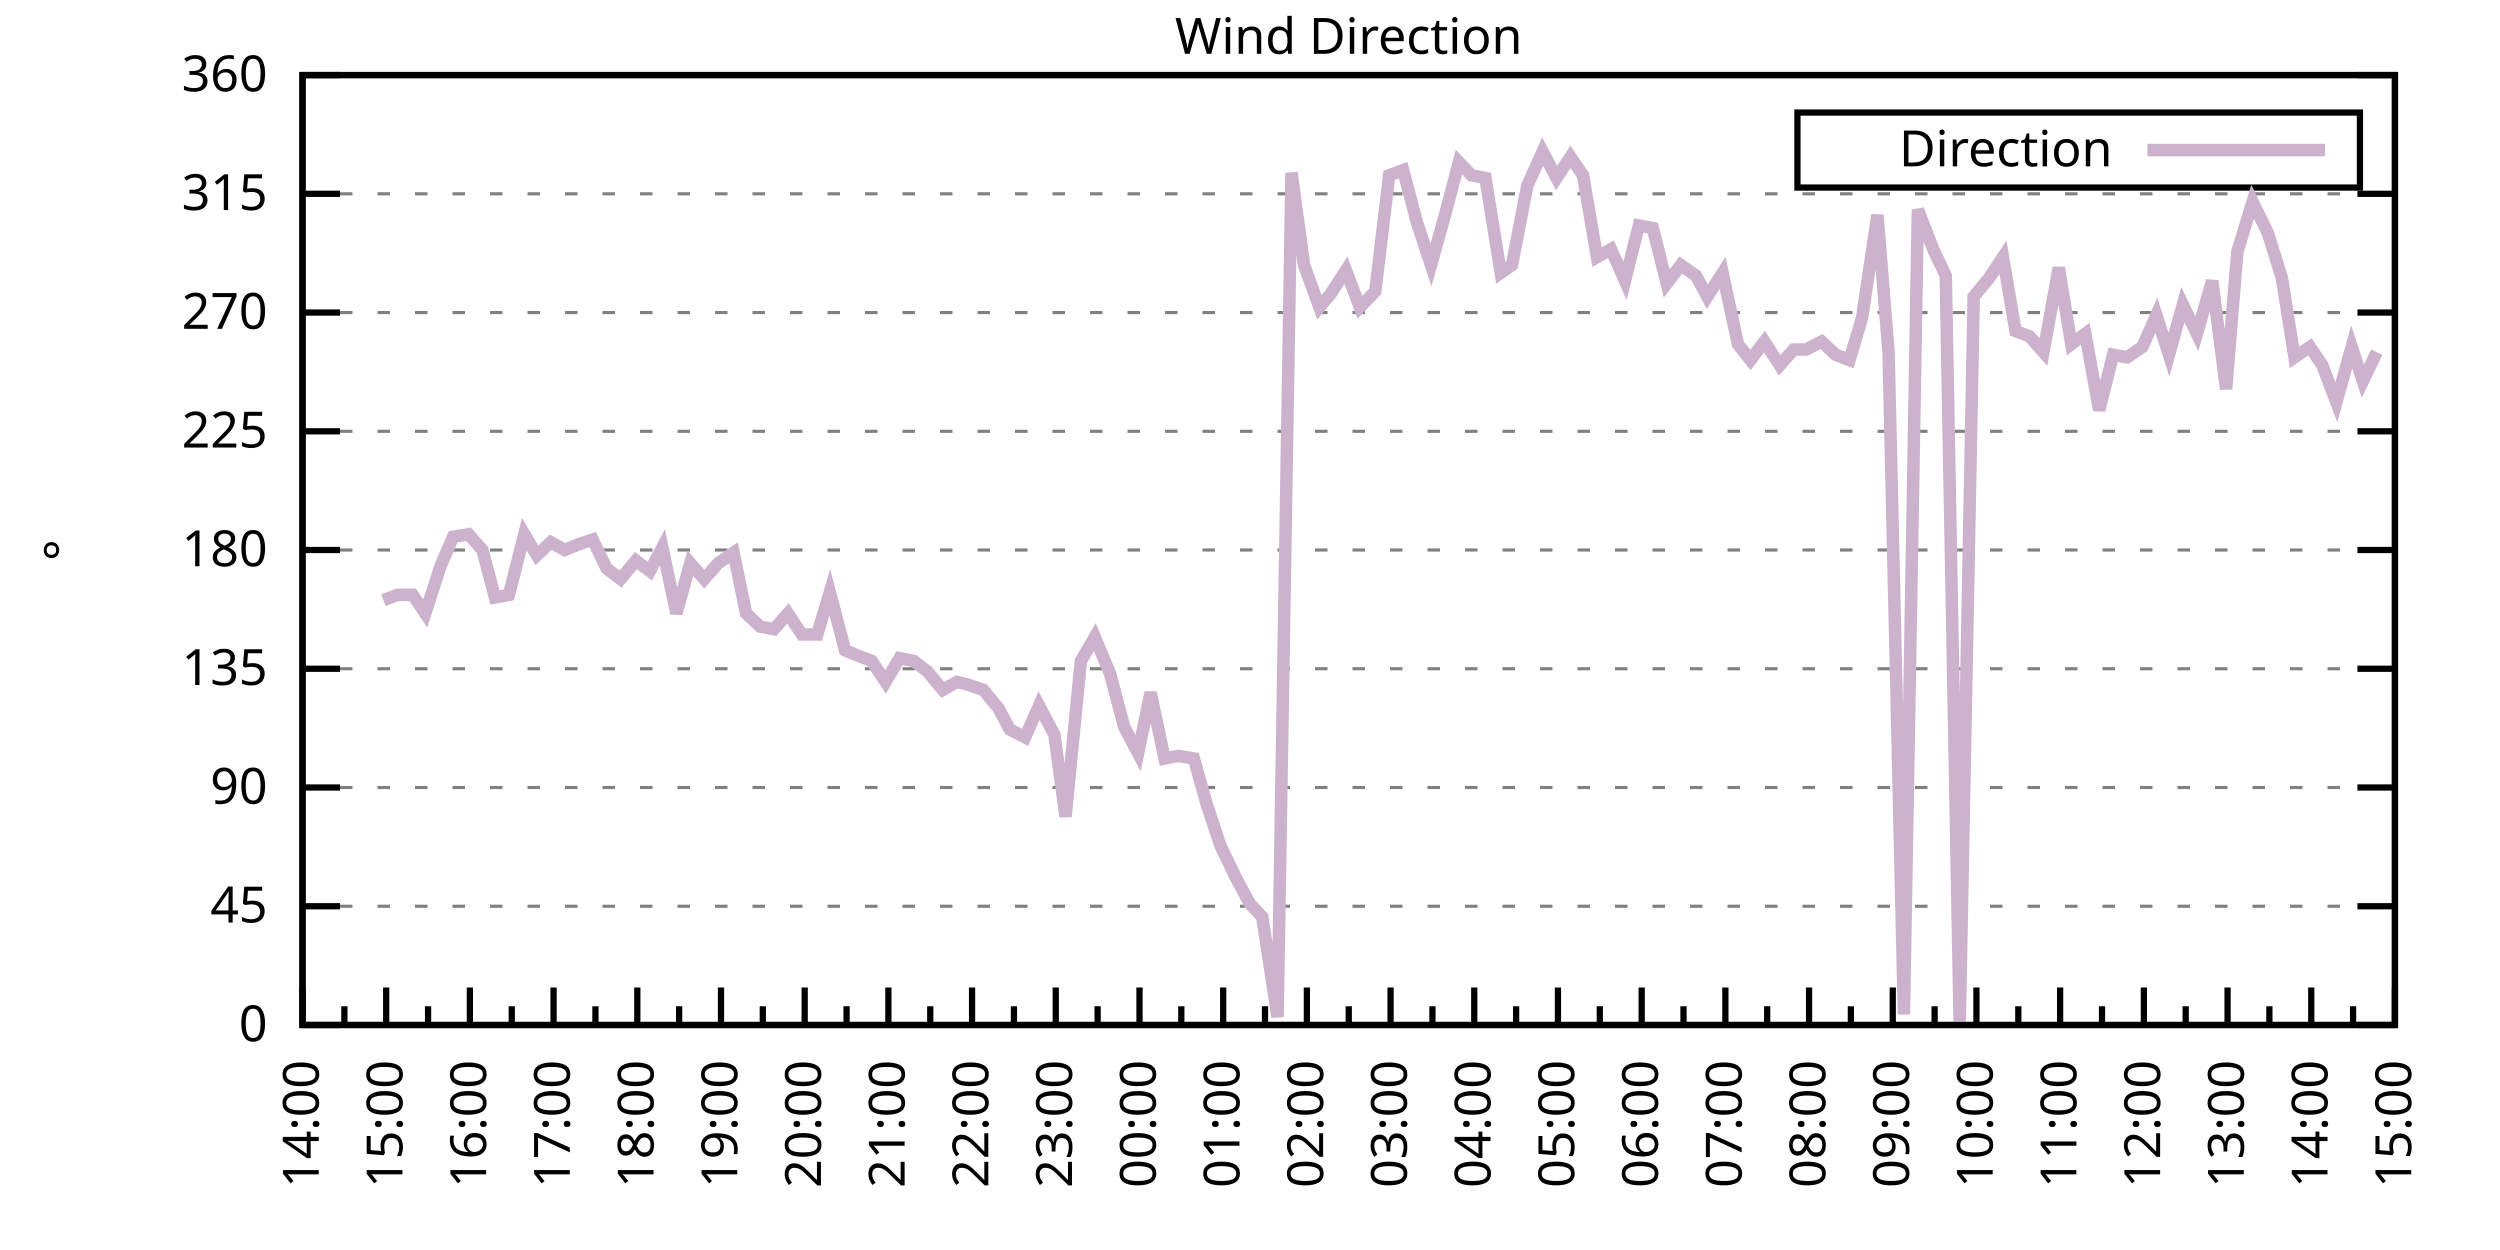
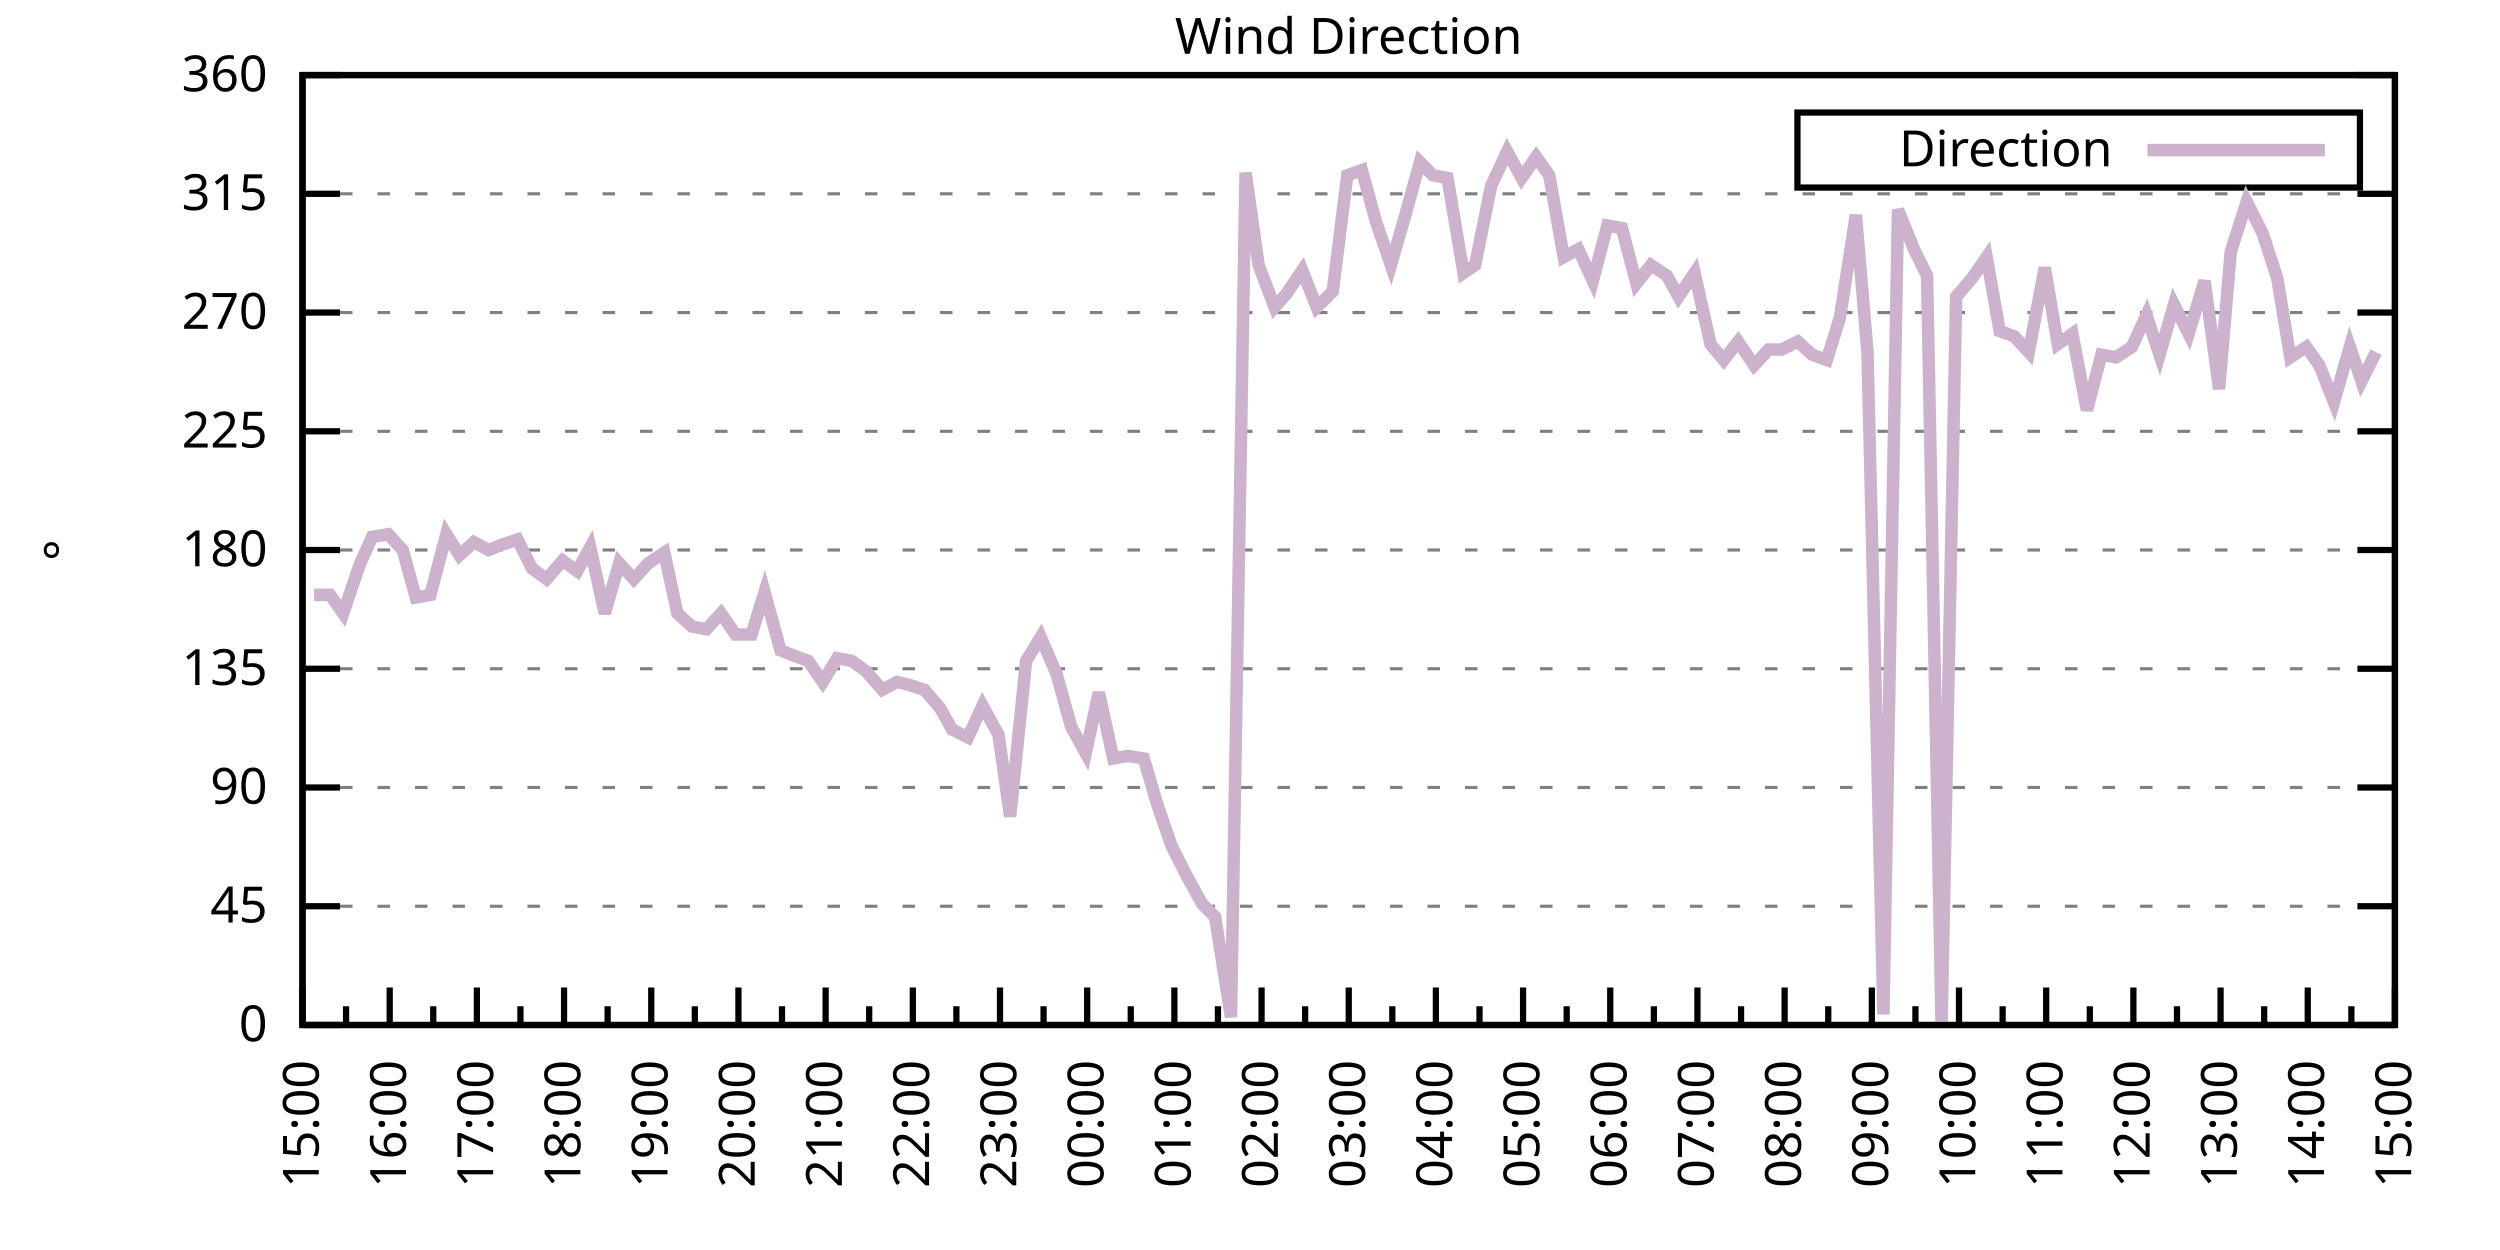
<svg xmlns="http://www.w3.org/2000/svg" xmlns:xlink="http://www.w3.org/1999/xlink" width="400" height="200" viewBox="0 0 400 200">
  <g id="gnuplot_canvas">
    <rect x="0" y="0" width="400" height="200" fill="none" />
    <defs>
      <circle id="gpDot" r="0.5" stroke-width="0.5" stroke="currentColor" />
      <path id="gpPt0" stroke-width="0.333" stroke="currentColor" d="M-1,0 h2 M0,-1 v2" />
      <path id="gpPt1" stroke-width="0.333" stroke="currentColor" d="M-1,-1 L1,1 M1,-1 L-1,1" />
      <path id="gpPt2" stroke-width="0.333" stroke="currentColor" d="M-1,0 L1,0 M0,-1 L0,1 M-1,-1 L1,1 M-1,1 L1,-1" />
      <rect id="gpPt3" stroke-width="0.333" stroke="currentColor" x="-1" y="-1" width="2" height="2" />
      <rect id="gpPt4" stroke-width="0.333" stroke="currentColor" fill="currentColor" x="-1" y="-1" width="2" height="2" />
      <circle id="gpPt5" stroke-width="0.333" stroke="currentColor" cx="0" cy="0" r="1" />
      <use xlink:href="#gpPt5" id="gpPt6" fill="currentColor" stroke="none" />
      <path id="gpPt7" stroke-width="0.333" stroke="currentColor" d="M0,-1.33 L-1.33,0.67 L1.33,0.67 z" />
      <use xlink:href="#gpPt7" id="gpPt8" fill="currentColor" stroke="none" />
      <use xlink:href="#gpPt7" id="gpPt9" stroke="currentColor" transform="rotate(180)" />
      <use xlink:href="#gpPt9" id="gpPt10" fill="currentColor" stroke="none" />
      <use xlink:href="#gpPt3" id="gpPt11" stroke="currentColor" transform="rotate(45)" />
      <use xlink:href="#gpPt11" id="gpPt12" fill="currentColor" stroke="none" />
      <path id="gpPt13" stroke-width="0.333" stroke="currentColor" d="M0,1.330 L1.265,0.411 L0.782,-1.067 L-0.782,-1.076 L-1.265,0.411 z" />
      <use xlink:href="#gpPt13" id="gpPt14" fill="currentColor" stroke="none" />
      <filter id="textbox" filterUnits="objectBoundingBox" x="0" y="0" height="1" width="1">
        <feFlood flood-color="white" flood-opacity="1" result="bgnd" />
        <feComposite in="SourceGraphic" in2="bgnd" operator="atop" />
      </filter>
      <filter id="greybox" filterUnits="objectBoundingBox" x="0" y="0" height="1" width="1">
        <feFlood flood-color="lightgrey" flood-opacity="1" result="grey" />
        <feComposite in="SourceGraphic" in2="grey" operator="atop" />
      </filter>
    </defs>
    <g fill="none" color="white" stroke="currentColor" stroke-width="1.00" stroke-linecap="butt" stroke-linejoin="miter">
</g>
    <g fill="none" color="black" stroke="currentColor" stroke-width="1.00" stroke-linecap="butt" stroke-linejoin="miter">
      <g stroke="none" shape-rendering="crispEdges">
        <polygon fill="rgb(255, 255, 255)" points="48.40,164.00 383.18,164.00 383.18,12.02 48.40,12.02 " />
      </g>
    </g>
    <g fill="none" color="black" stroke="currentColor" stroke-width="1.00" stroke-linecap="butt" stroke-linejoin="miter">
</g>
    <g fill="none" color="black" stroke="black" stroke-width="0.50" stroke-linecap="butt" stroke-linejoin="miter">
</g>
    <g fill="none" color="gray" stroke="currentColor" stroke-width="0.50" stroke-linecap="butt" stroke-linejoin="miter">
      <path stroke="gray" stroke-dasharray="2,4" class="gridline" d="M48.40,164.00 L383.19,164.00  " />
    </g>
    <g fill="none" color="gray" stroke="gray" stroke-width="1.00" stroke-linecap="butt" stroke-linejoin="miter">
</g>
    <g fill="none" color="black" stroke="currentColor" stroke-width="1.00" stroke-linecap="butt" stroke-linejoin="miter">
      <path stroke="black" d="M48.40,164.00 L54.40,164.00 M383.19,164.00 L377.19,164.00  " />
      <g transform="translate(42.80,166.60)" stroke="none" fill="black" font-family="Sans" font-size="8.00" text-anchor="end">
        <text>
          <tspan font-family="Sans"> 0</tspan>
        </text>
      </g>
    </g>
    <g fill="none" color="black" stroke="currentColor" stroke-width="1.00" stroke-linecap="butt" stroke-linejoin="miter">
</g>
    <g fill="none" color="black" stroke="black" stroke-width="0.50" stroke-linecap="butt" stroke-linejoin="miter">
</g>
    <g fill="none" color="gray" stroke="currentColor" stroke-width="0.50" stroke-linecap="butt" stroke-linejoin="miter">
      <path stroke="gray" stroke-dasharray="2,4" class="gridline" d="M48.40,145.00 L383.19,145.00  " />
    </g>
    <g fill="none" color="gray" stroke="gray" stroke-width="1.00" stroke-linecap="butt" stroke-linejoin="miter">
</g>
    <g fill="none" color="black" stroke="currentColor" stroke-width="1.00" stroke-linecap="butt" stroke-linejoin="miter">
      <path stroke="black" d="M48.40,145.00 L54.40,145.00 M383.19,145.00 L377.19,145.00  " />
      <g transform="translate(42.80,147.60)" stroke="none" fill="black" font-family="Sans" font-size="8.00" text-anchor="end">
        <text>
          <tspan font-family="Sans"> 45</tspan>
        </text>
      </g>
    </g>
    <g fill="none" color="black" stroke="currentColor" stroke-width="1.00" stroke-linecap="butt" stroke-linejoin="miter">
</g>
    <g fill="none" color="black" stroke="black" stroke-width="0.50" stroke-linecap="butt" stroke-linejoin="miter">
</g>
    <g fill="none" color="gray" stroke="currentColor" stroke-width="0.50" stroke-linecap="butt" stroke-linejoin="miter">
      <path stroke="gray" stroke-dasharray="2,4" class="gridline" d="M48.40,126.00 L383.19,126.00  " />
    </g>
    <g fill="none" color="gray" stroke="gray" stroke-width="1.00" stroke-linecap="butt" stroke-linejoin="miter">
</g>
    <g fill="none" color="black" stroke="currentColor" stroke-width="1.00" stroke-linecap="butt" stroke-linejoin="miter">
      <path stroke="black" d="M48.40,126.00 L54.40,126.00 M383.19,126.00 L377.19,126.00  " />
      <g transform="translate(42.80,128.60)" stroke="none" fill="black" font-family="Sans" font-size="8.00" text-anchor="end">
        <text>
          <tspan font-family="Sans"> 90</tspan>
        </text>
      </g>
    </g>
    <g fill="none" color="black" stroke="currentColor" stroke-width="1.00" stroke-linecap="butt" stroke-linejoin="miter">
</g>
    <g fill="none" color="black" stroke="black" stroke-width="0.50" stroke-linecap="butt" stroke-linejoin="miter">
</g>
    <g fill="none" color="gray" stroke="currentColor" stroke-width="0.50" stroke-linecap="butt" stroke-linejoin="miter">
      <path stroke="gray" stroke-dasharray="2,4" class="gridline" d="M48.40,107.00 L383.19,107.00  " />
    </g>
    <g fill="none" color="gray" stroke="gray" stroke-width="1.00" stroke-linecap="butt" stroke-linejoin="miter">
</g>
    <g fill="none" color="black" stroke="currentColor" stroke-width="1.00" stroke-linecap="butt" stroke-linejoin="miter">
      <path stroke="black" d="M48.40,107.00 L54.40,107.00 M383.19,107.00 L377.19,107.00  " />
      <g transform="translate(42.80,109.60)" stroke="none" fill="black" font-family="Sans" font-size="8.00" text-anchor="end">
        <text>
          <tspan font-family="Sans"> 135</tspan>
        </text>
      </g>
    </g>
    <g fill="none" color="black" stroke="currentColor" stroke-width="1.00" stroke-linecap="butt" stroke-linejoin="miter">
</g>
    <g fill="none" color="black" stroke="black" stroke-width="0.50" stroke-linecap="butt" stroke-linejoin="miter">
</g>
    <g fill="none" color="gray" stroke="currentColor" stroke-width="0.50" stroke-linecap="butt" stroke-linejoin="miter">
      <path stroke="gray" stroke-dasharray="2,4" class="gridline" d="M48.40,88.00 L383.19,88.00  " />
    </g>
    <g fill="none" color="gray" stroke="gray" stroke-width="1.00" stroke-linecap="butt" stroke-linejoin="miter">
</g>
    <g fill="none" color="black" stroke="currentColor" stroke-width="1.00" stroke-linecap="butt" stroke-linejoin="miter">
      <path stroke="black" d="M48.40,88.00 L54.40,88.00 M383.19,88.00 L377.19,88.00  " />
      <g transform="translate(42.80,90.60)" stroke="none" fill="black" font-family="Sans" font-size="8.00" text-anchor="end">
        <text>
          <tspan font-family="Sans"> 180</tspan>
        </text>
      </g>
    </g>
    <g fill="none" color="black" stroke="currentColor" stroke-width="1.00" stroke-linecap="butt" stroke-linejoin="miter">
</g>
    <g fill="none" color="black" stroke="black" stroke-width="0.50" stroke-linecap="butt" stroke-linejoin="miter">
</g>
    <g fill="none" color="gray" stroke="currentColor" stroke-width="0.50" stroke-linecap="butt" stroke-linejoin="miter">
      <path stroke="gray" stroke-dasharray="2,4" class="gridline" d="M48.40,69.01 L383.19,69.01  " />
    </g>
    <g fill="none" color="gray" stroke="gray" stroke-width="1.00" stroke-linecap="butt" stroke-linejoin="miter">
</g>
    <g fill="none" color="black" stroke="currentColor" stroke-width="1.00" stroke-linecap="butt" stroke-linejoin="miter">
      <path stroke="black" d="M48.40,69.01 L54.40,69.01 M383.19,69.01 L377.19,69.01  " />
      <g transform="translate(42.80,71.61)" stroke="none" fill="black" font-family="Sans" font-size="8.00" text-anchor="end">
        <text>
          <tspan font-family="Sans"> 225</tspan>
        </text>
      </g>
    </g>
    <g fill="none" color="black" stroke="currentColor" stroke-width="1.00" stroke-linecap="butt" stroke-linejoin="miter">
</g>
    <g fill="none" color="black" stroke="black" stroke-width="0.50" stroke-linecap="butt" stroke-linejoin="miter">
</g>
    <g fill="none" color="gray" stroke="currentColor" stroke-width="0.50" stroke-linecap="butt" stroke-linejoin="miter">
      <path stroke="gray" stroke-dasharray="2,4" class="gridline" d="M48.40,50.01 L383.19,50.01  " />
    </g>
    <g fill="none" color="gray" stroke="gray" stroke-width="1.00" stroke-linecap="butt" stroke-linejoin="miter">
</g>
    <g fill="none" color="black" stroke="currentColor" stroke-width="1.00" stroke-linecap="butt" stroke-linejoin="miter">
      <path stroke="black" d="M48.40,50.01 L54.40,50.01 M383.19,50.01 L377.19,50.01  " />
      <g transform="translate(42.80,52.61)" stroke="none" fill="black" font-family="Sans" font-size="8.00" text-anchor="end">
        <text>
          <tspan font-family="Sans"> 270</tspan>
        </text>
      </g>
    </g>
    <g fill="none" color="black" stroke="currentColor" stroke-width="1.00" stroke-linecap="butt" stroke-linejoin="miter">
</g>
    <g fill="none" color="black" stroke="black" stroke-width="0.50" stroke-linecap="butt" stroke-linejoin="miter">
</g>
    <g fill="none" color="gray" stroke="currentColor" stroke-width="0.50" stroke-linecap="butt" stroke-linejoin="miter">
      <path stroke="gray" stroke-dasharray="2,4" class="gridline" d="M48.40,31.01 L383.19,31.01  " />
    </g>
    <g fill="none" color="gray" stroke="gray" stroke-width="1.00" stroke-linecap="butt" stroke-linejoin="miter">
</g>
    <g fill="none" color="black" stroke="currentColor" stroke-width="1.00" stroke-linecap="butt" stroke-linejoin="miter">
      <path stroke="black" d="M48.40,31.01 L54.40,31.01 M383.19,31.01 L377.19,31.01  " />
      <g transform="translate(42.80,33.61)" stroke="none" fill="black" font-family="Sans" font-size="8.00" text-anchor="end">
        <text>
          <tspan font-family="Sans"> 315</tspan>
        </text>
      </g>
    </g>
    <g fill="none" color="black" stroke="currentColor" stroke-width="1.00" stroke-linecap="butt" stroke-linejoin="miter">
</g>
    <g fill="none" color="black" stroke="black" stroke-width="0.50" stroke-linecap="butt" stroke-linejoin="miter">
</g>
    <g fill="none" color="gray" stroke="currentColor" stroke-width="0.50" stroke-linecap="butt" stroke-linejoin="miter">
      <path stroke="gray" stroke-dasharray="2,4" class="gridline" d="M48.40,12.01 L383.19,12.01  " />
    </g>
    <g fill="none" color="gray" stroke="gray" stroke-width="1.00" stroke-linecap="butt" stroke-linejoin="miter">
</g>
    <g fill="none" color="black" stroke="currentColor" stroke-width="1.00" stroke-linecap="butt" stroke-linejoin="miter">
      <path stroke="black" d="M48.40,12.01 L54.40,12.01 M383.19,12.01 L377.19,12.01  " />
      <g transform="translate(42.80,14.61)" stroke="none" fill="black" font-family="Sans" font-size="8.00" text-anchor="end">
        <text>
          <tspan font-family="Sans"> 360</tspan>
        </text>
      </g>
    </g>
    <g fill="none" color="black" stroke="currentColor" stroke-width="1.00" stroke-linecap="butt" stroke-linejoin="miter">
      <path stroke="black" d="M48.40,164.00 L48.40,158.00  " />
      <g transform="translate(51.00,169.60) rotate(270)" stroke="none" fill="black" font-family="Sans" font-size="8.00" text-anchor="end">
        <text>
+           <tspan font-family="Sans">15:00</tspan>
+         </text>
+       </g>
+     </g>
+     <g fill="none" color="black" stroke="currentColor" stroke-width="1.00" stroke-linecap="butt" stroke-linejoin="miter">
+       <path stroke="black" d="M55.37,164.00 L55.37,161.00 M62.35,164.00 L62.35,158.00  " />
+       <g transform="translate(64.95,169.60) rotate(270)" stroke="none" fill="black" font-family="Sans" font-size="8.00" text-anchor="end">
+         <text>
+           <tspan font-family="Sans">16:00</tspan>
+         </text>
+       </g>
+     </g>
+     <g fill="none" color="black" stroke="currentColor" stroke-width="1.00" stroke-linecap="butt" stroke-linejoin="miter">
+       <path stroke="black" d="M69.32,164.00 L69.32,161.00 M76.30,164.00 L76.30,158.00  " />
+       <g transform="translate(78.90,169.60) rotate(270)" stroke="none" fill="black" font-family="Sans" font-size="8.00" text-anchor="end">
+         <text>
+           <tspan font-family="Sans">17:00</tspan>
+         </text>
+       </g>
+     </g>
+     <g fill="none" color="black" stroke="currentColor" stroke-width="1.00" stroke-linecap="butt" stroke-linejoin="miter">
+       <path stroke="black" d="M83.27,164.00 L83.27,161.00 M90.25,164.00 L90.25,158.00  " />
+       <g transform="translate(92.85,169.60) rotate(270)" stroke="none" fill="black" font-family="Sans" font-size="8.00" text-anchor="end">
+         <text>
+           <tspan font-family="Sans">18:00</tspan>
+         </text>
+       </g>
+     </g>
+     <g fill="none" color="black" stroke="currentColor" stroke-width="1.00" stroke-linecap="butt" stroke-linejoin="miter">
+       <path stroke="black" d="M97.22,164.00 L97.22,161.00 M104.20,164.00 L104.20,158.00  " />
+       <g transform="translate(106.80,169.60) rotate(270)" stroke="none" fill="black" font-family="Sans" font-size="8.00" text-anchor="end">
+         <text>
+           <tspan font-family="Sans">19:00</tspan>
+         </text>
+       </g>
+     </g>
+     <g fill="none" color="black" stroke="currentColor" stroke-width="1.00" stroke-linecap="butt" stroke-linejoin="miter">
+       <path stroke="black" d="M111.17,164.00 L111.17,161.00 M118.15,164.00 L118.15,158.00  " />
+       <g transform="translate(120.75,169.60) rotate(270)" stroke="none" fill="black" font-family="Sans" font-size="8.00" text-anchor="end">
+         <text>
+           <tspan font-family="Sans">20:00</tspan>
+         </text>
+       </g>
+     </g>
+     <g fill="none" color="black" stroke="currentColor" stroke-width="1.00" stroke-linecap="butt" stroke-linejoin="miter">
+       <path stroke="black" d="M125.12,164.00 L125.12,161.00 M132.10,164.00 L132.10,158.00  " />
+       <g transform="translate(134.70,169.60) rotate(270)" stroke="none" fill="black" font-family="Sans" font-size="8.00" text-anchor="end">
+         <text>
+           <tspan font-family="Sans">21:00</tspan>
+         </text>
+       </g>
+     </g>
+     <g fill="none" color="black" stroke="currentColor" stroke-width="1.00" stroke-linecap="butt" stroke-linejoin="miter">
+       <path stroke="black" d="M139.07,164.00 L139.07,161.00 M146.05,164.00 L146.05,158.00  " />
+       <g transform="translate(148.65,169.60) rotate(270)" stroke="none" fill="black" font-family="Sans" font-size="8.00" text-anchor="end">
+         <text>
+           <tspan font-family="Sans">22:00</tspan>
+         </text>
+       </g>
+     </g>
+     <g fill="none" color="black" stroke="currentColor" stroke-width="1.00" stroke-linecap="butt" stroke-linejoin="miter">
+       <path stroke="black" d="M153.02,164.00 L153.02,161.00 M160.00,164.00 L160.00,158.00  " />
+       <g transform="translate(162.60,169.60) rotate(270)" stroke="none" fill="black" font-family="Sans" font-size="8.00" text-anchor="end">
+         <text>
+           <tspan font-family="Sans">23:00</tspan>
+         </text>
+       </g>
+     </g>
+     <g fill="none" color="black" stroke="currentColor" stroke-width="1.00" stroke-linecap="butt" stroke-linejoin="miter">
+       <path stroke="black" d="M166.97,164.00 L166.97,161.00 M173.95,164.00 L173.95,158.00  " />
+       <g transform="translate(176.55,169.60) rotate(270)" stroke="none" fill="black" font-family="Sans" font-size="8.00" text-anchor="end">
+         <text>
+           <tspan font-family="Sans">00:00</tspan>
+         </text>
+       </g>
+     </g>
+     <g fill="none" color="black" stroke="currentColor" stroke-width="1.00" stroke-linecap="butt" stroke-linejoin="miter">
+       <path stroke="black" d="M180.92,164.00 L180.92,161.00 M187.90,164.00 L187.90,158.00  " />
+       <g transform="translate(190.50,169.60) rotate(270)" stroke="none" fill="black" font-family="Sans" font-size="8.00" text-anchor="end">
+         <text>
+           <tspan font-family="Sans">01:00</tspan>
+         </text>
+       </g>
+     </g>
+     <g fill="none" color="black" stroke="currentColor" stroke-width="1.00" stroke-linecap="butt" stroke-linejoin="miter">
+       <path stroke="black" d="M194.87,164.00 L194.87,161.00 M201.85,164.00 L201.85,158.00  " />
+       <g transform="translate(204.45,169.60) rotate(270)" stroke="none" fill="black" font-family="Sans" font-size="8.00" text-anchor="end">
+         <text>
+           <tspan font-family="Sans">02:00</tspan>
+         </text>
+       </g>
+     </g>
+     <g fill="none" color="black" stroke="currentColor" stroke-width="1.00" stroke-linecap="butt" stroke-linejoin="miter">
+       <path stroke="black" d="M208.82,164.00 L208.82,161.00 M215.80,164.00 L215.80,158.00  " />
+       <g transform="translate(218.40,169.60) rotate(270)" stroke="none" fill="black" font-family="Sans" font-size="8.00" text-anchor="end">
+         <text>
+           <tspan font-family="Sans">03:00</tspan>
+         </text>
+       </g>
+     </g>
+     <g fill="none" color="black" stroke="currentColor" stroke-width="1.00" stroke-linecap="butt" stroke-linejoin="miter">
+       <path stroke="black" d="M222.77,164.00 L222.77,161.00 M229.74,164.00 L229.74,158.00  " />
+       <g transform="translate(232.34,169.60) rotate(270)" stroke="none" fill="black" font-family="Sans" font-size="8.00" text-anchor="end">
+         <text>
+           <tspan font-family="Sans">04:00</tspan>
+         </text>
+       </g>
+     </g>
+     <g fill="none" color="black" stroke="currentColor" stroke-width="1.00" stroke-linecap="butt" stroke-linejoin="miter">
+       <path stroke="black" d="M236.72,164.00 L236.72,161.00 M243.69,164.00 L243.69,158.00  " />
+       <g transform="translate(246.29,169.60) rotate(270)" stroke="none" fill="black" font-family="Sans" font-size="8.00" text-anchor="end">
+         <text>
+           <tspan font-family="Sans">05:00</tspan>
+         </text>
+       </g>
+     </g>
+     <g fill="none" color="black" stroke="currentColor" stroke-width="1.00" stroke-linecap="butt" stroke-linejoin="miter">
+       <path stroke="black" d="M250.67,164.00 L250.67,161.00 M257.64,164.00 L257.64,158.00  " />
+       <g transform="translate(260.24,169.60) rotate(270)" stroke="none" fill="black" font-family="Sans" font-size="8.00" text-anchor="end">
+         <text>
+           <tspan font-family="Sans">06:00</tspan>
+         </text>
+       </g>
+     </g>
+     <g fill="none" color="black" stroke="currentColor" stroke-width="1.00" stroke-linecap="butt" stroke-linejoin="miter">
+       <path stroke="black" d="M264.62,164.00 L264.62,161.00 M271.59,164.00 L271.59,158.00  " />
+       <g transform="translate(274.19,169.60) rotate(270)" stroke="none" fill="black" font-family="Sans" font-size="8.00" text-anchor="end">
+         <text>
+           <tspan font-family="Sans">07:00</tspan>
+         </text>
+       </g>
+     </g>
+     <g fill="none" color="black" stroke="currentColor" stroke-width="1.00" stroke-linecap="butt" stroke-linejoin="miter">
+       <path stroke="black" d="M278.57,164.00 L278.57,161.00 M285.54,164.00 L285.54,158.00  " />
+       <g transform="translate(288.14,169.60) rotate(270)" stroke="none" fill="black" font-family="Sans" font-size="8.00" text-anchor="end">
+         <text>
+           <tspan font-family="Sans">08:00</tspan>
+         </text>
+       </g>
+     </g>
+     <g fill="none" color="black" stroke="currentColor" stroke-width="1.00" stroke-linecap="butt" stroke-linejoin="miter">
+       <path stroke="black" d="M292.52,164.00 L292.52,161.00 M299.49,164.00 L299.49,158.00  " />
+       <g transform="translate(302.09,169.60) rotate(270)" stroke="none" fill="black" font-family="Sans" font-size="8.00" text-anchor="end">
+         <text>
+           <tspan font-family="Sans">09:00</tspan>
+         </text>
+       </g>
+     </g>
+     <g fill="none" color="black" stroke="currentColor" stroke-width="1.00" stroke-linecap="butt" stroke-linejoin="miter">
+       <path stroke="black" d="M306.47,164.00 L306.47,161.00 M313.44,164.00 L313.44,158.00  " />
+       <g transform="translate(316.04,169.60) rotate(270)" stroke="none" fill="black" font-family="Sans" font-size="8.00" text-anchor="end">
+         <text>
+           <tspan font-family="Sans">10:00</tspan>
+         </text>
+       </g>
+     </g>
+     <g fill="none" color="black" stroke="currentColor" stroke-width="1.00" stroke-linecap="butt" stroke-linejoin="miter">
+       <path stroke="black" d="M320.42,164.00 L320.42,161.00 M327.39,164.00 L327.39,158.00  " />
+       <g transform="translate(329.99,169.60) rotate(270)" stroke="none" fill="black" font-family="Sans" font-size="8.00" text-anchor="end">
+         <text>
+           <tspan font-family="Sans">11:00</tspan>
+         </text>
+       </g>
+     </g>
+     <g fill="none" color="black" stroke="currentColor" stroke-width="1.00" stroke-linecap="butt" stroke-linejoin="miter">
+       <path stroke="black" d="M334.37,164.00 L334.37,161.00 M341.34,164.00 L341.34,158.00  " />
+       <g transform="translate(343.94,169.60) rotate(270)" stroke="none" fill="black" font-family="Sans" font-size="8.00" text-anchor="end">
+         <text>
+           <tspan font-family="Sans">12:00</tspan>
+         </text>
+       </g>
+     </g>
+     <g fill="none" color="black" stroke="currentColor" stroke-width="1.00" stroke-linecap="butt" stroke-linejoin="miter">
+       <path stroke="black" d="M348.32,164.00 L348.32,161.00 M355.29,164.00 L355.29,158.00  " />
+       <g transform="translate(357.89,169.60) rotate(270)" stroke="none" fill="black" font-family="Sans" font-size="8.00" text-anchor="end">
+         <text>
+           <tspan font-family="Sans">13:00</tspan>
+         </text>
+       </g>
+     </g>
+     <g fill="none" color="black" stroke="currentColor" stroke-width="1.00" stroke-linecap="butt" stroke-linejoin="miter">
+       <path stroke="black" d="M362.27,164.00 L362.27,161.00 M369.24,164.00 L369.24,158.00  " />
+       <g transform="translate(371.84,169.60) rotate(270)" stroke="none" fill="black" font-family="Sans" font-size="8.00" text-anchor="end">
+         <text>
          <tspan font-family="Sans">14:00</tspan>
        </text>
      </g>
    </g>
    <g fill="none" color="black" stroke="currentColor" stroke-width="1.00" stroke-linecap="butt" stroke-linejoin="miter">
-       <path stroke="black" d="M55.10,164.00 L55.10,161.00 M61.79,164.00 L61.79,158.00  " />
-       <g transform="translate(64.39,169.60) rotate(270)" stroke="none" fill="black" font-family="Sans" font-size="8.00" text-anchor="end">
-         <text>
-           <tspan font-family="Sans">15:00</tspan>
-         </text>
-       </g>
-     </g>
-     <g fill="none" color="black" stroke="currentColor" stroke-width="1.00" stroke-linecap="butt" stroke-linejoin="miter">
-       <path stroke="black" d="M68.49,164.00 L68.49,161.00 M75.18,164.00 L75.18,158.00  " />
-       <g transform="translate(77.78,169.60) rotate(270)" stroke="none" fill="black" font-family="Sans" font-size="8.00" text-anchor="end">
-         <text>
-           <tspan font-family="Sans">16:00</tspan>
-         </text>
-       </g>
-     </g>
-     <g fill="none" color="black" stroke="currentColor" stroke-width="1.00" stroke-linecap="butt" stroke-linejoin="miter">
-       <path stroke="black" d="M81.88,164.00 L81.88,161.00 M88.57,164.00 L88.57,158.00  " />
-       <g transform="translate(91.17,169.60) rotate(270)" stroke="none" fill="black" font-family="Sans" font-size="8.00" text-anchor="end">
-         <text>
-           <tspan font-family="Sans">17:00</tspan>
-         </text>
-       </g>
-     </g>
-     <g fill="none" color="black" stroke="currentColor" stroke-width="1.00" stroke-linecap="butt" stroke-linejoin="miter">
-       <path stroke="black" d="M95.27,164.00 L95.27,161.00 M101.97,164.00 L101.97,158.00  " />
-       <g transform="translate(104.57,169.60) rotate(270)" stroke="none" fill="black" font-family="Sans" font-size="8.00" text-anchor="end">
-         <text>
-           <tspan font-family="Sans">18:00</tspan>
-         </text>
-       </g>
-     </g>
-     <g fill="none" color="black" stroke="currentColor" stroke-width="1.00" stroke-linecap="butt" stroke-linejoin="miter">
-       <path stroke="black" d="M108.66,164.00 L108.66,161.00 M115.36,164.00 L115.36,158.00  " />
-       <g transform="translate(117.96,169.60) rotate(270)" stroke="none" fill="black" font-family="Sans" font-size="8.00" text-anchor="end">
-         <text>
-           <tspan font-family="Sans">19:00</tspan>
-         </text>
-       </g>
-     </g>
-     <g fill="none" color="black" stroke="currentColor" stroke-width="1.00" stroke-linecap="butt" stroke-linejoin="miter">
-       <path stroke="black" d="M122.05,164.00 L122.05,161.00 M128.75,164.00 L128.75,158.00  " />
-       <g transform="translate(131.35,169.60) rotate(270)" stroke="none" fill="black" font-family="Sans" font-size="8.00" text-anchor="end">
-         <text>
-           <tspan font-family="Sans">20:00</tspan>
-         </text>
-       </g>
-     </g>
-     <g fill="none" color="black" stroke="currentColor" stroke-width="1.00" stroke-linecap="butt" stroke-linejoin="miter">
-       <path stroke="black" d="M135.45,164.00 L135.45,161.00 M142.14,164.00 L142.14,158.00  " />
-       <g transform="translate(144.74,169.60) rotate(270)" stroke="none" fill="black" font-family="Sans" font-size="8.00" text-anchor="end">
-         <text>
-           <tspan font-family="Sans">21:00</tspan>
-         </text>
-       </g>
-     </g>
-     <g fill="none" color="black" stroke="currentColor" stroke-width="1.00" stroke-linecap="butt" stroke-linejoin="miter">
-       <path stroke="black" d="M148.84,164.00 L148.84,161.00 M155.53,164.00 L155.53,158.00  " />
-       <g transform="translate(158.13,169.60) rotate(270)" stroke="none" fill="black" font-family="Sans" font-size="8.00" text-anchor="end">
-         <text>
-           <tspan font-family="Sans">22:00</tspan>
-         </text>
-       </g>
-     </g>
-     <g fill="none" color="black" stroke="currentColor" stroke-width="1.00" stroke-linecap="butt" stroke-linejoin="miter">
-       <path stroke="black" d="M162.23,164.00 L162.23,161.00 M168.92,164.00 L168.92,158.00  " />
-       <g transform="translate(171.52,169.60) rotate(270)" stroke="none" fill="black" font-family="Sans" font-size="8.00" text-anchor="end">
-         <text>
-           <tspan font-family="Sans">23:00</tspan>
-         </text>
-       </g>
-     </g>
-     <g fill="none" color="black" stroke="currentColor" stroke-width="1.00" stroke-linecap="butt" stroke-linejoin="miter">
-       <path stroke="black" d="M175.62,164.00 L175.62,161.00 M182.32,164.00 L182.32,158.00  " />
-       <g transform="translate(184.92,169.60) rotate(270)" stroke="none" fill="black" font-family="Sans" font-size="8.00" text-anchor="end">
-         <text>
-           <tspan font-family="Sans">00:00</tspan>
-         </text>
-       </g>
-     </g>
-     <g fill="none" color="black" stroke="currentColor" stroke-width="1.00" stroke-linecap="butt" stroke-linejoin="miter">
-       <path stroke="black" d="M189.01,164.00 L189.01,161.00 M195.71,164.00 L195.71,158.00  " />
-       <g transform="translate(198.31,169.60) rotate(270)" stroke="none" fill="black" font-family="Sans" font-size="8.00" text-anchor="end">
-         <text>
-           <tspan font-family="Sans">01:00</tspan>
-         </text>
-       </g>
-     </g>
-     <g fill="none" color="black" stroke="currentColor" stroke-width="1.00" stroke-linecap="butt" stroke-linejoin="miter">
-       <path stroke="black" d="M202.40,164.00 L202.40,161.00 M209.10,164.00 L209.10,158.00  " />
-       <g transform="translate(211.70,169.60) rotate(270)" stroke="none" fill="black" font-family="Sans" font-size="8.00" text-anchor="end">
-         <text>
-           <tspan font-family="Sans">02:00</tspan>
-         </text>
-       </g>
-     </g>
-     <g fill="none" color="black" stroke="currentColor" stroke-width="1.00" stroke-linecap="butt" stroke-linejoin="miter">
-       <path stroke="black" d="M215.80,164.00 L215.80,161.00 M222.49,164.00 L222.49,158.00  " />
-       <g transform="translate(225.09,169.60) rotate(270)" stroke="none" fill="black" font-family="Sans" font-size="8.00" text-anchor="end">
-         <text>
-           <tspan font-family="Sans">03:00</tspan>
-         </text>
-       </g>
-     </g>
-     <g fill="none" color="black" stroke="currentColor" stroke-width="1.00" stroke-linecap="butt" stroke-linejoin="miter">
-       <path stroke="black" d="M229.19,164.00 L229.19,161.00 M235.88,164.00 L235.88,158.00  " />
-       <g transform="translate(238.48,169.60) rotate(270)" stroke="none" fill="black" font-family="Sans" font-size="8.00" text-anchor="end">
-         <text>
-           <tspan font-family="Sans">04:00</tspan>
-         </text>
-       </g>
-     </g>
-     <g fill="none" color="black" stroke="currentColor" stroke-width="1.00" stroke-linecap="butt" stroke-linejoin="miter">
-       <path stroke="black" d="M242.58,164.00 L242.58,161.00 M249.27,164.00 L249.27,158.00  " />
-       <g transform="translate(251.87,169.60) rotate(270)" stroke="none" fill="black" font-family="Sans" font-size="8.00" text-anchor="end">
-         <text>
-           <tspan font-family="Sans">05:00</tspan>
-         </text>
-       </g>
-     </g>
-     <g fill="none" color="black" stroke="currentColor" stroke-width="1.00" stroke-linecap="butt" stroke-linejoin="miter">
-       <path stroke="black" d="M255.97,164.00 L255.97,161.00 M262.67,164.00 L262.67,158.00  " />
-       <g transform="translate(265.27,169.60) rotate(270)" stroke="none" fill="black" font-family="Sans" font-size="8.00" text-anchor="end">
-         <text>
-           <tspan font-family="Sans">06:00</tspan>
-         </text>
-       </g>
-     </g>
-     <g fill="none" color="black" stroke="currentColor" stroke-width="1.00" stroke-linecap="butt" stroke-linejoin="miter">
-       <path stroke="black" d="M269.36,164.00 L269.36,161.00 M276.06,164.00 L276.06,158.00  " />
-       <g transform="translate(278.66,169.60) rotate(270)" stroke="none" fill="black" font-family="Sans" font-size="8.00" text-anchor="end">
-         <text>
-           <tspan font-family="Sans">07:00</tspan>
-         </text>
-       </g>
-     </g>
-     <g fill="none" color="black" stroke="currentColor" stroke-width="1.00" stroke-linecap="butt" stroke-linejoin="miter">
-       <path stroke="black" d="M282.75,164.00 L282.75,161.00 M289.45,164.00 L289.45,158.00  " />
-       <g transform="translate(292.05,169.60) rotate(270)" stroke="none" fill="black" font-family="Sans" font-size="8.00" text-anchor="end">
-         <text>
-           <tspan font-family="Sans">08:00</tspan>
-         </text>
-       </g>
-     </g>
-     <g fill="none" color="black" stroke="currentColor" stroke-width="1.00" stroke-linecap="butt" stroke-linejoin="miter">
-       <path stroke="black" d="M296.14,164.00 L296.14,161.00 M302.84,164.00 L302.84,158.00  " />
-       <g transform="translate(305.44,169.60) rotate(270)" stroke="none" fill="black" font-family="Sans" font-size="8.00" text-anchor="end">
-         <text>
-           <tspan font-family="Sans">09:00</tspan>
-         </text>
-       </g>
-     </g>
-     <g fill="none" color="black" stroke="currentColor" stroke-width="1.00" stroke-linecap="butt" stroke-linejoin="miter">
-       <path stroke="black" d="M309.54,164.00 L309.54,161.00 M316.23,164.00 L316.23,158.00  " />
-       <g transform="translate(318.83,169.60) rotate(270)" stroke="none" fill="black" font-family="Sans" font-size="8.00" text-anchor="end">
-         <text>
-           <tspan font-family="Sans">10:00</tspan>
-         </text>
-       </g>
-     </g>
-     <g fill="none" color="black" stroke="currentColor" stroke-width="1.00" stroke-linecap="butt" stroke-linejoin="miter">
-       <path stroke="black" d="M322.93,164.00 L322.93,161.00 M329.62,164.00 L329.62,158.00  " />
-       <g transform="translate(332.22,169.60) rotate(270)" stroke="none" fill="black" font-family="Sans" font-size="8.00" text-anchor="end">
-         <text>
-           <tspan font-family="Sans">11:00</tspan>
-         </text>
-       </g>
-     </g>
-     <g fill="none" color="black" stroke="currentColor" stroke-width="1.00" stroke-linecap="butt" stroke-linejoin="miter">
-       <path stroke="black" d="M336.32,164.00 L336.32,161.00 M343.02,164.00 L343.02,158.00  " />
-       <g transform="translate(345.62,169.60) rotate(270)" stroke="none" fill="black" font-family="Sans" font-size="8.00" text-anchor="end">
-         <text>
-           <tspan font-family="Sans">12:00</tspan>
-         </text>
-       </g>
-     </g>
-     <g fill="none" color="black" stroke="currentColor" stroke-width="1.00" stroke-linecap="butt" stroke-linejoin="miter">
-       <path stroke="black" d="M349.71,164.00 L349.71,161.00 M356.41,164.00 L356.41,158.00  " />
-       <g transform="translate(359.01,169.60) rotate(270)" stroke="none" fill="black" font-family="Sans" font-size="8.00" text-anchor="end">
-         <text>
-           <tspan font-family="Sans">13:00</tspan>
-         </text>
-       </g>
-     </g>
-     <g fill="none" color="black" stroke="currentColor" stroke-width="1.00" stroke-linecap="butt" stroke-linejoin="miter">
-       <path stroke="black" d="M363.10,164.00 L363.10,161.00 M369.80,164.00 L369.80,158.00  " />
-       <g transform="translate(372.40,169.60) rotate(270)" stroke="none" fill="black" font-family="Sans" font-size="8.00" text-anchor="end">
-         <text>
-           <tspan font-family="Sans">14:00</tspan>
-         </text>
-       </g>
-     </g>
-     <g fill="none" color="black" stroke="currentColor" stroke-width="1.00" stroke-linecap="butt" stroke-linejoin="miter">
-       <path stroke="black" d="M376.49,164.00 L376.49,161.00 M383.19,164.00 L383.19,158.00  " />
+       <path stroke="black" d="M376.22,164.00 L376.22,161.00 M383.19,164.00 L383.19,158.00  " />
      <g transform="translate(385.79,169.60) rotate(270)" stroke="none" fill="black" font-family="Sans" font-size="8.00" text-anchor="end">
        <text>
          <tspan font-family="Sans">15:00</tspan>
        </text>
      </g>
    </g>
    <g fill="none" color="black" stroke="currentColor" stroke-width="1.00" stroke-linecap="butt" stroke-linejoin="miter">
</g>
    <g fill="none" color="black" stroke="currentColor" stroke-width="1.00" stroke-linecap="butt" stroke-linejoin="miter">
      <path stroke="black" d="M48.40,12.01 L48.40,164.00 L383.19,164.00 L383.19,12.01 L48.40,12.01 Z  " />
    </g>
    <g fill="none" color="black" stroke="currentColor" stroke-width="1.00" stroke-linecap="butt" stroke-linejoin="miter">
      <g transform="translate(12.80,88.01) rotate(270)" stroke="none" fill="black" font-family="Sans" font-size="8.00" text-anchor="middle">
        <text>
          <tspan font-family="Sans">°</tspan>
        </text>
      </g>
    </g>
    <g fill="none" color="black" stroke="currentColor" stroke-width="1.00" stroke-linecap="butt" stroke-linejoin="miter">
</g>
    <g fill="none" color="black" stroke="currentColor" stroke-width="1.00" stroke-linecap="butt" stroke-linejoin="miter">
      <path stroke="black" d="M287.59,30.01 L287.59,18.01 L377.59,18.01 L377.59,30.01 L287.59,30.01 Z  " />
    </g>
    <g id="Wind_direction_plot_1">
      <g fill="none" color="white" stroke="black" stroke-width="2.00" stroke-linecap="butt" stroke-linejoin="miter">
</g>
      <g fill="none" color="black" stroke="currentColor" stroke-width="2.00" stroke-linecap="butt" stroke-linejoin="miter">
        <g transform="translate(337.99,26.61)" stroke="none" fill="black" font-family="Sans" font-size="8.00" text-anchor="end">
          <text>
            <tspan font-family="Sans">Direction</tspan>
          </text>
        </g>
      </g>
      <g fill="none" color="black" stroke="currentColor" stroke-width="2.00" stroke-linecap="butt" stroke-linejoin="miter">
-         <path stroke="rgb(204, 178, 204)" d="M343.59,24.01 L371.99,24.01 M61.35,96.03 L63.58,95.18 L66.03,95.18 L68.04,98.14 L70.50,90.54 L72.50,85.89   L74.96,85.47 L77.19,88.00 L79.20,95.60 L81.43,95.18 L83.89,85.47 L85.90,88.85 L88.13,86.74 L90.36,88.00   L92.37,87.16 L94.82,86.32 L97.06,90.96 L99.29,92.65 L101.74,89.69 L103.98,91.38 L105.98,87.58 L108.22,98.14   L110.45,90.12 L112.68,92.65 L114.91,90.12 L117.37,88.43 L119.38,98.14 L121.61,100.25 L123.84,100.67 L126.07,98.14   L128.30,101.52 L130.76,101.52 L132.77,94.76 L135.22,104.05 L137.23,104.89 L139.46,105.74 L141.69,109.11 L143.93,105.31   L146.16,105.74 L148.39,107.43 L150.85,110.38 L153.08,109.11 L154.86,109.54 L157.32,110.38 L159.77,113.34 L161.56,116.71   L164.01,117.98 L166.25,112.91 L168.70,117.56 L170.49,130.65 L172.94,105.74 L175.17,101.94 L177.63,107.85 L179.86,116.29   L182.09,120.51 L184.10,110.80 L186.33,121.36 L188.57,120.94 L191.02,121.36 L193.03,128.54 L195.26,135.29 L197.49,139.93   L199.95,144.58 L201.96,146.69 L204.41,162.73 L206.64,27.63 L208.65,42.41 L211.11,49.16 L212.89,47.05 L215.35,43.25   L217.58,49.16 L220.04,46.63 L222.27,28.05 L224.50,27.21 L226.73,35.65 L228.96,42.41 L231.20,34.39 L233.43,25.94   L235.44,28.05 L237.67,28.48 L240.12,43.67 L241.91,42.41 L244.36,29.74 L246.82,24.25 L249.05,28.48 L251.28,25.10   L253.29,28.05 L255.52,41.14 L257.76,39.87 L259.99,44.94 L262.22,36.08 L264.45,36.50 L266.68,45.36 L268.92,42.41   L271.37,44.10 L273.16,47.47 L275.61,43.67 L278.07,55.07 L280.07,57.61 L282.31,54.65 L284.76,58.45 L286.99,55.92   L289.00,55.92 L291.46,54.65 L293.69,56.76 L295.92,57.61 L297.93,50.85 L300.39,34.39 L302.17,56.34 L304.63,162.31   L306.86,33.54 L309.31,39.87 L311.32,44.10 L313.55,164.00 L315.79,47.47 L318.24,44.52 L320.47,41.14 L322.48,52.96   L324.71,53.81 L326.95,56.34 L329.40,42.83 L331.41,55.07 L333.64,53.39 L335.87,65.63 L338.10,56.76 L340.34,57.18   L342.79,55.50 L345.02,50.43 L347.03,56.76 L349.26,48.74 L351.50,53.39 L353.95,44.94 L356.18,62.25 L357.97,40.30   L360.42,32.28 L362.88,37.34 L365.11,44.52 L367.12,57.18 L369.58,55.50 L371.58,58.45 L373.82,64.36 L376.27,55.50   L378.06,60.98 L380.29,56.34  " />
+         <path stroke="rgb(204, 178, 204)" d="M343.59,24.01 L371.99,24.01 M50.26,95.18 L52.82,95.18 L54.91,98.14 L57.47,90.54 L59.56,85.89 L62.12,85.47   L64.44,88.00 L66.53,95.60 L68.86,95.18 L71.42,85.47 L73.51,88.85 L75.83,86.74 L78.16,88.00 L80.25,87.16   L82.81,86.32 L85.13,90.96 L87.46,92.65 L90.02,89.69 L92.34,91.38 L94.43,87.58 L96.76,98.14 L99.08,90.12   L101.41,92.65 L103.73,90.12 L106.29,88.43 L108.38,98.14 L110.71,100.25 L113.03,100.67 L115.36,98.14 L117.68,101.52   L120.24,101.52 L122.33,94.76 L124.89,104.05 L126.98,104.89 L129.31,105.74 L131.63,109.11 L133.96,105.31 L136.28,105.74   L138.61,107.43 L141.16,110.38 L143.49,109.11 L145.35,109.54 L147.91,110.38 L150.46,113.34 L152.32,116.71 L154.88,117.98   L157.21,112.91 L159.76,117.56 L161.62,130.65 L164.18,105.74 L166.51,101.94 L169.06,107.85 L171.39,116.29 L173.71,120.51   L175.81,110.80 L178.13,121.36 L180.46,120.94 L183.01,121.36 L185.11,128.54 L187.43,135.29 L189.76,139.93 L192.31,144.58   L194.41,146.69 L196.96,162.73 L199.29,27.63 L201.38,42.41 L203.94,49.16 L205.80,47.05 L208.36,43.25 L210.68,49.16   L213.24,46.63 L215.56,28.05 L217.89,27.21 L220.21,35.65 L222.54,42.41 L224.86,34.39 L227.19,25.94 L229.28,28.05   L231.60,28.48 L234.16,43.67 L236.02,42.41 L238.58,29.74 L241.14,24.25 L243.46,28.48 L245.79,25.10 L247.88,28.05   L250.20,41.14 L252.53,39.87 L254.85,44.94 L257.18,36.08 L259.50,36.50 L261.83,45.36 L264.15,42.41 L266.71,44.10   L268.57,47.47 L271.13,43.67 L273.69,55.07 L275.78,57.61 L278.10,54.65 L280.66,58.45 L282.99,55.92 L285.08,55.92   L287.64,54.65 L289.96,56.76 L292.29,57.61 L294.38,50.85 L296.94,34.39 L298.80,56.34 L301.35,162.31 L303.68,33.54   L306.23,39.87 L308.33,44.10 L310.65,164.00 L312.98,47.47 L315.53,44.52 L317.86,41.14 L319.95,52.96 L322.28,53.81   L324.60,56.34 L327.16,42.83 L329.25,55.07 L331.58,53.39 L333.90,65.63 L336.23,56.76 L338.55,57.18 L341.11,55.50   L343.43,50.43 L345.53,56.76 L347.85,48.74 L350.18,53.39 L352.73,44.94 L355.06,62.25 L356.92,40.30 L359.48,32.28   L362.03,37.34 L364.36,44.52 L366.45,57.18 L369.01,55.50 L371.10,58.45 L373.43,64.36 L375.98,55.50 L377.84,60.98   L380.17,56.34  " />
      </g>
    </g>
    <g fill="none" color="black" stroke="currentColor" stroke-width="2.00" stroke-linecap="butt" stroke-linejoin="miter">
</g>
    <g fill="none" color="black" stroke="black" stroke-width="1.00" stroke-linecap="butt" stroke-linejoin="miter">
</g>
    <g fill="none" color="black" stroke="currentColor" stroke-width="1.00" stroke-linecap="butt" stroke-linejoin="miter">
      <path stroke="black" d="M48.40,12.01 L48.40,164.00 L383.19,164.00 L383.19,12.01 L48.40,12.01 Z  " />
    </g>
    <g fill="none" color="black" stroke="currentColor" stroke-width="1.00" stroke-linecap="butt" stroke-linejoin="miter">
      <g transform="translate(215.79,8.61)" stroke="none" fill="black" font-family="Sans" font-size="8.00" text-anchor="middle">
        <text>
          <tspan font-family="Sans">Wind Direction</tspan>
        </text>
      </g>
    </g>
    <g fill="none" color="black" stroke="currentColor" stroke-width="1.00" stroke-linecap="butt" stroke-linejoin="miter">
</g>
  </g>
</svg>
